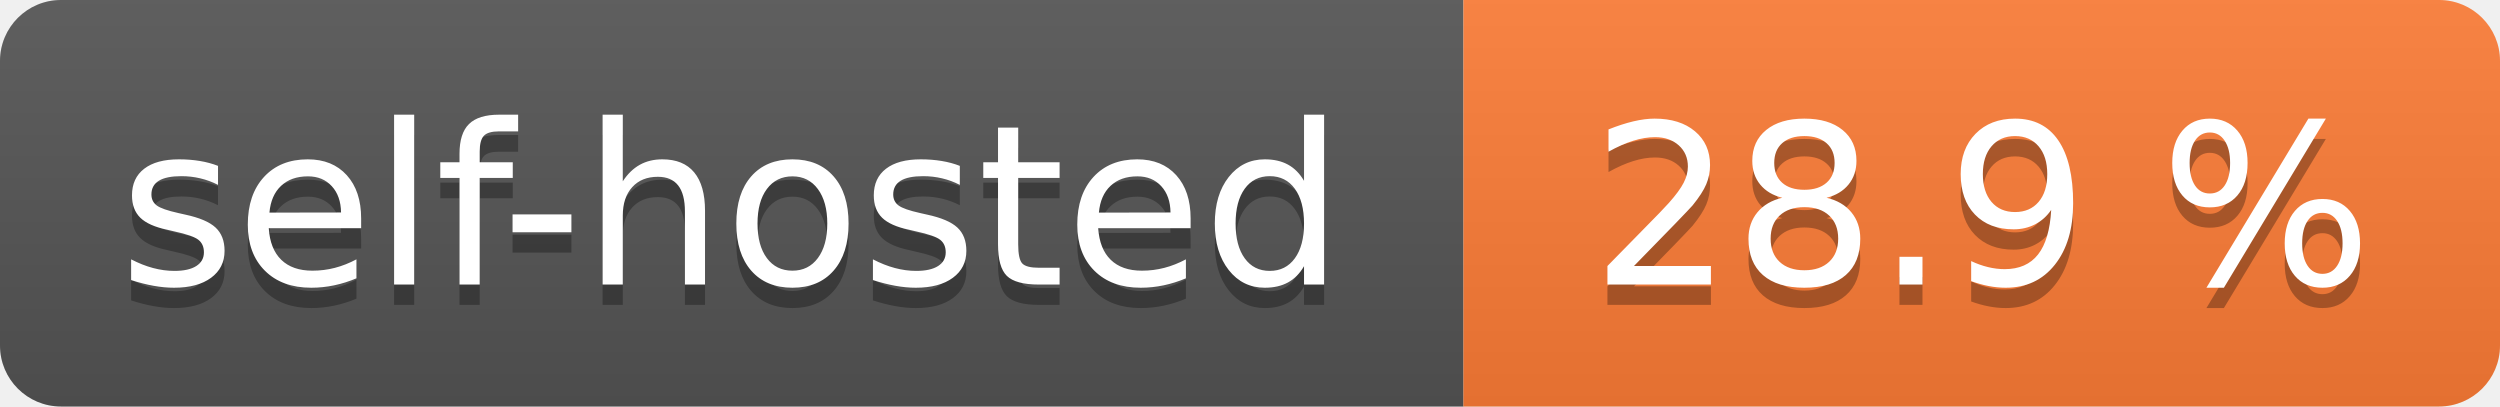
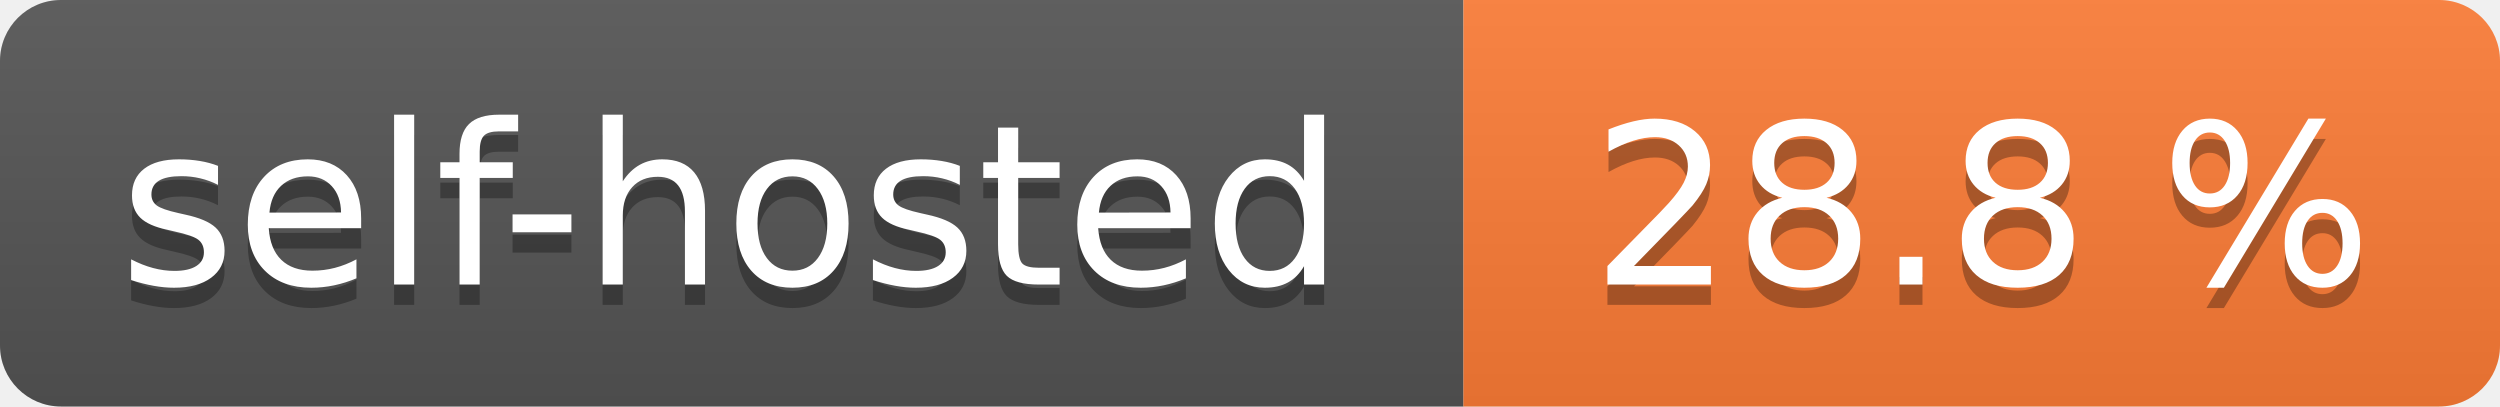
- <svg xmlns="http://www.w3.org/2000/svg" width="123" height="20" role="img" aria-label="self-hosted: 28.9 %">
+ <svg xmlns="http://www.w3.org/2000/svg" width="123" height="20" role="img" aria-label="self-hosted: 28.8 %">
  <linearGradient id="s" x2="0" y2="100%">
    <stop offset="0" stop-color="#bbb" stop-opacity=".1" />
    <stop offset="1" stop-opacity=".1" />
  </linearGradient>
  <clipPath id="r">
    <rect width="123" height="20" rx="3" fill="#fff" />
  </clipPath>
  <g clip-path="url(#r)">
    <rect width="72" height="20" fill="#555" />
    <rect x="72" width="51" height="20" fill="#fe7d37" />
    <rect width="123" height="20" fill="url(#s)" />
  </g>
  <g fill="#fff" text-anchor="middle" font-family="Verdana,Geneva,DejaVu Sans,sans-serif" text-rendering="geometricPrecision" font-size="110">
    <text aria-hidden="true" x="360.0" transform="scale(.1)" textLength="620" y="150" fill="#010101" fill-opacity=".3">self-hosted</text>
    <text x="360.0" transform="scale(.1)" textLength="620" y="140" fill="#fff">self-hosted</text>
-     <text aria-hidden="true" x="975.0" transform="scale(.1)" textLength="410" y="150" fill="#010101" fill-opacity=".3">28.9 %</text>
-     <text x="975.0" transform="scale(.1)" textLength="410" y="140" fill="#fff">28.9 %</text>
+     <text aria-hidden="true" x="975.0" transform="scale(.1)" textLength="410" y="150" fill="#010101" fill-opacity=".3">28.8 %</text>
+     <text x="975.0" transform="scale(.1)" textLength="410" y="140" fill="#fff">28.8 %</text>
  </g>
</svg>
